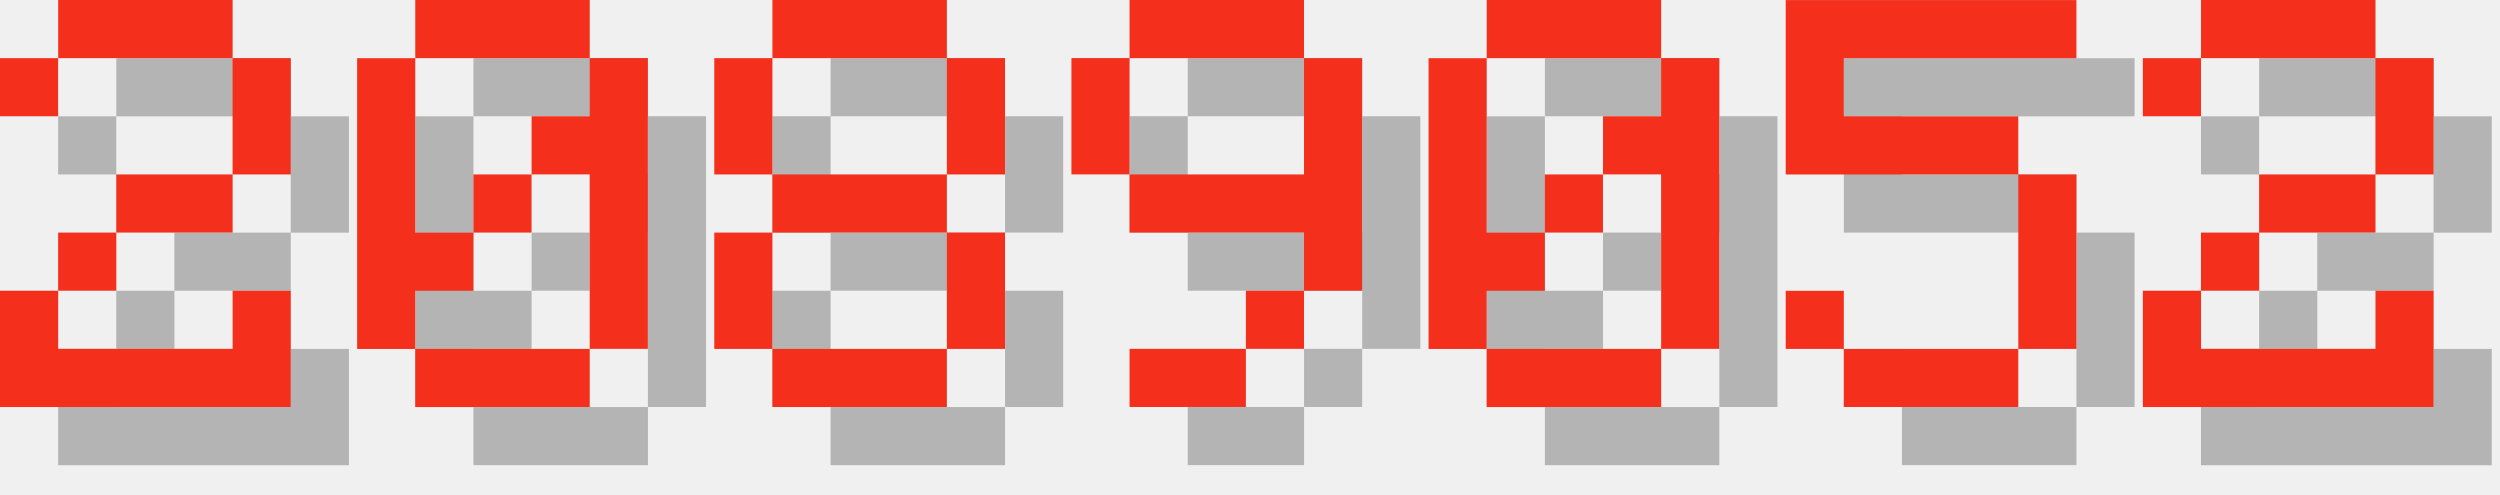
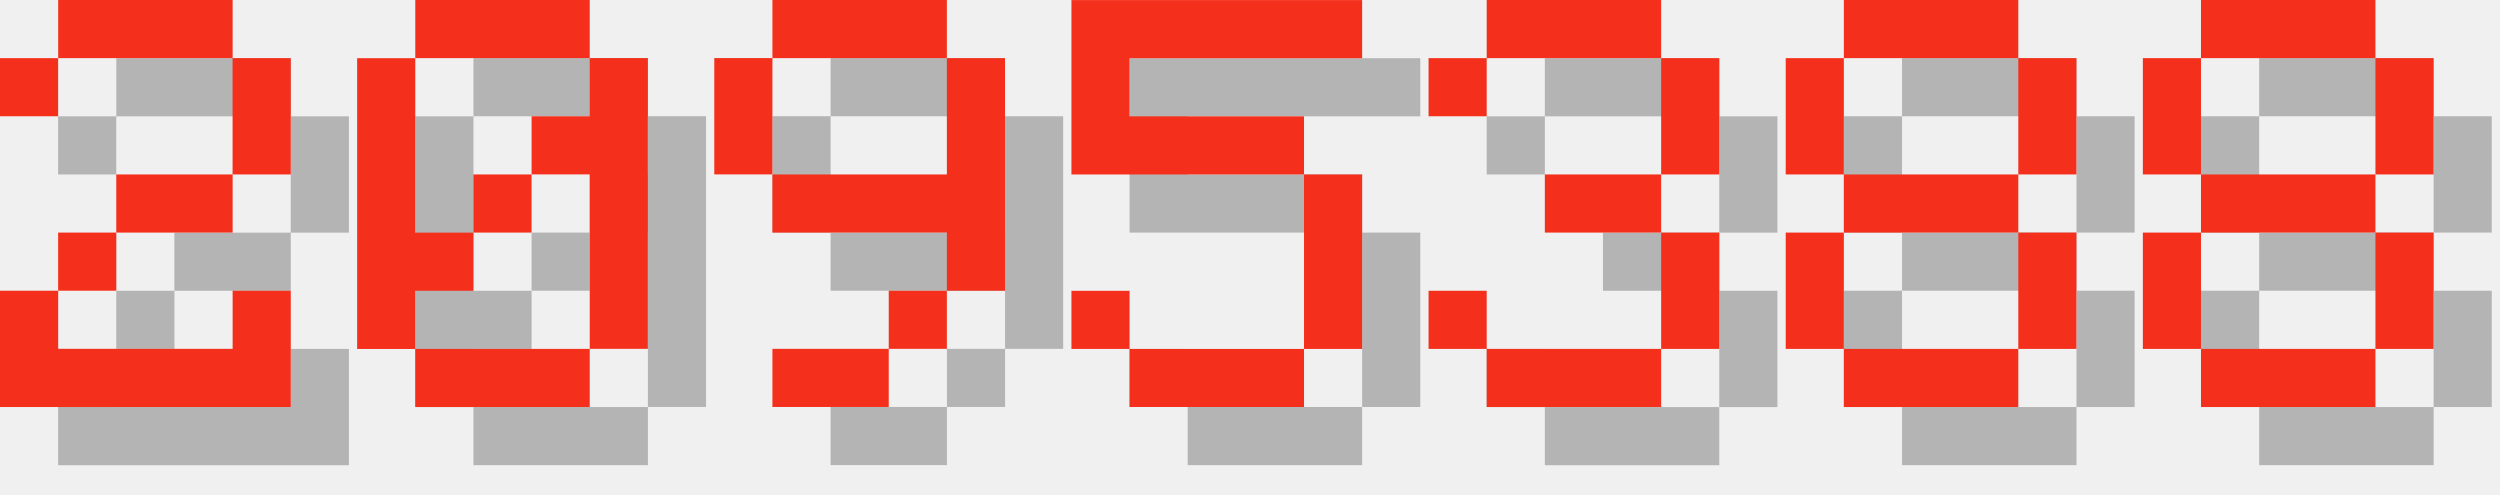
<svg xmlns="http://www.w3.org/2000/svg" version="1.1" width="182.0" height="36">
  <style>
        .text-foreground {
            fill: #F4301C;
        }
        .text-shadow {
            fill: #000000;
            fill-opacity: 0.25;
        }
    </style>
  <g class="digit" id="digit_2" transform="translate(0.0, 0), scale(4)">
    <path id="digit_2_shadow" class="text-shadow" d="m1.058 2.117v1.058h1.058v-1.058h3.175v2.117h-2.117v1.058h-1.058v1.058h-1.058v2.117h5.292v-2.117h-1.058v1.058h-3.175v-1.058h1.058v-1.058h2.117v-1.058h1.058v-2.117h-1.058v-1.058h-3.175v1.058h-1.058z" fill-opacity=".5" style="paint-order:stroke fill markers" />
    <path id="digit_2_fg" class="text-foreground" d="m0 1.058v1.058h1.058v-1.058h3.175v2.117h-2.117v1.058h-1.058v1.058h-1.058v2.117h5.292v-2.117h-1.058v1.058h-3.175v-1.058h1.058v-1.058h2.117v-1.058h1.058v-2.117h-1.058v-1.058h-3.175v1.058h-1.058z" fill="#fff" style="paint-order:stroke fill markers" />
  </g>
  <g class="digit" id="digit_0" transform="translate(26.0, 0), scale(4)">
    <path id="digit_0_shadow" class="text-shadow" d="m2.117 1.058v1.058h3.175v-1.058h-3.175zm3.175 1.058v1.058h-1.058v1.058h1.058v3.175h1.058v-5.292h-1.058zm0 5.292h-3.175v1.058h3.175v-1.058zm-3.175 0v-1.058h1.058v-1.058h-1.058v-3.175h-1.058v5.292h1.058zm1.058-2.117h1.058v-1.058h-1.058v1.058z" fill-opacity=".5" style="paint-order:stroke fill markers" />
    <path id="digit_0_fg" class="text-foreground" d="m1.058 0v1.058h3.175v-1.058h-3.175zm3.175 1.058v1.058h-1.058v1.058h1.058v3.175h1.058v-5.292h-1.058zm0 5.292h-3.175v1.058h3.175v-1.058zm-3.175 0v-1.058h1.058v-1.058h-1.058v-3.175h-1.058v5.292h1.058zm1.058-2.117h1.058v-1.058h-1.058v1.058z" fill="#fff" style="paint-order:stroke fill markers" />
  </g>
-   <g class="digit" id="digit_8" transform="translate(52.0, 0), scale(4)">
+   <g class="digit" id="digit_9" transform="translate(52.0, 0), scale(4)">
+     <path id="digit_9_shadow" class="text-shadow" d="m2.117 1.058v1.058h3.175v-1.058h-3.175zm3.175 1.058v2.117h-3.175v1.058h3.175v1.058h1.058v-4.233h-1.058zm0 4.233h-1.058v1.058h1.058v-1.058zm-1.058 1.058h-2.117v1.058h2.117v-1.058zm-2.117-3.175v-2.117h-1.058v2.117h1.058z" fill-opacity=".5" style="paint-order:stroke fill markers" />
+     <path id="digit_9_fg" class="text-foreground" d="m1.058 0v1.058h3.175v-1.058h-3.175zm3.175 1.058v2.117h-3.175v1.058h3.175v1.058h1.058v-4.233h-1.058zm0 4.233h-1.058v1.058h1.058v-1.058zm-1.058 1.058h-2.117v1.058h2.117v-1.058zm-2.117-3.175v-2.117h-1.058v2.117h1.058z" fill="#fff" style="paint-order:stroke fill markers" />
+   </g>
+   <g class="digit" id="digit_5" transform="translate(78.0, 0), scale(4)">
+     <path id="digit_5_shadow" class="text-shadow" d="m1.058 1.058v3.175h4.233v3.175h-3.175v-1.058h-1.058v1.058h1.058v1.058h3.175v-1.058h1.058v-3.175h-1.058v-1.058h-3.175v-1.058h4.233v-1.058h-5.292z" fill-opacity=".5" style="paint-order:stroke fill markers" />
+     <path id="digit_5_fg" class="text-foreground" d="m0 0v3.175h4.233v3.175h-3.175v-1.058h-1.058v1.058h1.058v1.058h3.175v-1.058h1.058v-3.175h-1.058v-1.058h-3.175v-1.058h4.233v-1.058h-5.292z" fill="#fff" style="paint-order:stroke fill markers" />
+   </g>
+   <g class="digit" id="digit_3" transform="translate(104.0, 0), scale(4)">
+     <path id="digit_3_shadow" class="text-shadow" d="m1.058 2.117v1.058h1.058v-1.058h3.175v2.117h-2.117v1.058h2.117v2.117h-3.175v-1.058h-1.058v1.058h1.058v1.058h3.175v-1.058h1.058v-2.117h-1.058v-1.058h1.058v-2.117h-1.058v-1.058h-3.175v1.058h-1.058z" fill-opacity=".5" style="paint-order:stroke fill markers" />
+     <path id="digit_3_fg" class="text-foreground" d="m0 1.058v1.058h1.058v-1.058h3.175v2.117h-2.117v1.058h2.117v2.117h-3.175v-1.058h-1.058v1.058h1.058v1.058h3.175v-1.058h1.058v-2.117h-1.058v-1.058h1.058v-2.117h-1.058v-1.058h-3.175v1.058h-1.058z" fill="#fff" style="paint-order:stroke fill markers" />
+   </g>
+   <g class="digit" id="digit_8" transform="translate(130.0, 0), scale(4)">
    <path id="digit_8_shadow" class="text-shadow" d="m2.117 1.058v1.058h3.175v-1.058h-3.175zm3.175 1.058v2.117h1.058v-2.117h-1.058zm0 2.117h-3.175v1.058h3.175v-1.058zm0 1.058v2.117h1.058v-2.117h-1.058zm0 2.117h-3.175v1.058h3.175v-1.058zm-3.175 0v-2.117h-1.058v2.117h1.058zm0-3.175v-2.117h-1.058v2.117h1.058z" fill-opacity=".5" style="paint-order:stroke fill markers" />
    <path id="digit_8_fg" class="text-foreground" d="m1.058 0v1.058h3.175v-1.058h-3.175zm3.175 1.058v2.117h1.058v-2.117h-1.058zm0 2.117h-3.175v1.058h3.175v-1.058zm0 1.058v2.117h1.058v-2.117h-1.058zm0 2.117h-3.175v1.058h3.175v-1.058zm-3.175 0v-2.117h-1.058v2.117h1.058zm0-3.175v-2.117h-1.058v2.117h1.058z" fill="#fff" style="paint-order:stroke fill markers" />
  </g>
-   <g class="digit" id="digit_9" transform="translate(78.0, 0), scale(4)">
-     <path id="digit_9_shadow" class="text-shadow" d="m2.117 1.058v1.058h3.175v-1.058h-3.175zm3.175 1.058v2.117h-3.175v1.058h3.175v1.058h1.058v-4.233h-1.058zm0 4.233h-1.058v1.058h1.058v-1.058zm-1.058 1.058h-2.117v1.058h2.117v-1.058zm-2.117-3.175v-2.117h-1.058v2.117h1.058z" fill-opacity=".5" style="paint-order:stroke fill markers" />
-     <path id="digit_9_fg" class="text-foreground" d="m1.058 0v1.058h3.175v-1.058h-3.175zm3.175 1.058v2.117h-3.175v1.058h3.175v1.058h1.058v-4.233h-1.058zm0 4.233h-1.058v1.058h1.058v-1.058zm-1.058 1.058h-2.117v1.058h2.117v-1.058zm-2.117-3.175v-2.117h-1.058v2.117h1.058z" fill="#fff" style="paint-order:stroke fill markers" />
-   </g>
-   <g class="digit" id="digit_0" transform="translate(104.0, 0), scale(4)">
-     <path id="digit_0_shadow" class="text-shadow" d="m2.117 1.058v1.058h3.175v-1.058h-3.175zm3.175 1.058v1.058h-1.058v1.058h1.058v3.175h1.058v-5.292h-1.058zm0 5.292h-3.175v1.058h3.175v-1.058zm-3.175 0v-1.058h1.058v-1.058h-1.058v-3.175h-1.058v5.292h1.058zm1.058-2.117h1.058v-1.058h-1.058v1.058z" fill-opacity=".5" style="paint-order:stroke fill markers" />
-     <path id="digit_0_fg" class="text-foreground" d="m1.058 0v1.058h3.175v-1.058h-3.175zm3.175 1.058v1.058h-1.058v1.058h1.058v3.175h1.058v-5.292h-1.058zm0 5.292h-3.175v1.058h3.175v-1.058zm-3.175 0v-1.058h1.058v-1.058h-1.058v-3.175h-1.058v5.292h1.058zm1.058-2.117h1.058v-1.058h-1.058v1.058z" fill="#fff" style="paint-order:stroke fill markers" />
-   </g>
-   <g class="digit" id="digit_5" transform="translate(130.0, 0), scale(4)">
-     <path id="digit_5_shadow" class="text-shadow" d="m1.058 1.058v3.175h4.233v3.175h-3.175v-1.058h-1.058v1.058h1.058v1.058h3.175v-1.058h1.058v-3.175h-1.058v-1.058h-3.175v-1.058h4.233v-1.058h-5.292z" fill-opacity=".5" style="paint-order:stroke fill markers" />
-     <path id="digit_5_fg" class="text-foreground" d="m0 0v3.175h4.233v3.175h-3.175v-1.058h-1.058v1.058h1.058v1.058h3.175v-1.058h1.058v-3.175h-1.058v-1.058h-3.175v-1.058h4.233v-1.058h-5.292z" fill="#fff" style="paint-order:stroke fill markers" />
-   </g>
-   <g class="digit" id="digit_2" transform="translate(156.0, 0), scale(4)">
-     <path id="digit_2_shadow" class="text-shadow" d="m1.058 2.117v1.058h1.058v-1.058h3.175v2.117h-2.117v1.058h-1.058v1.058h-1.058v2.117h5.292v-2.117h-1.058v1.058h-3.175v-1.058h1.058v-1.058h2.117v-1.058h1.058v-2.117h-1.058v-1.058h-3.175v1.058h-1.058z" fill-opacity=".5" style="paint-order:stroke fill markers" />
-     <path id="digit_2_fg" class="text-foreground" d="m0 1.058v1.058h1.058v-1.058h3.175v2.117h-2.117v1.058h-1.058v1.058h-1.058v2.117h5.292v-2.117h-1.058v1.058h-3.175v-1.058h1.058v-1.058h2.117v-1.058h1.058v-2.117h-1.058v-1.058h-3.175v1.058h-1.058z" fill="#fff" style="paint-order:stroke fill markers" />
+   <g class="digit" id="digit_8" transform="translate(156.0, 0), scale(4)">
+     <path id="digit_8_shadow" class="text-shadow" d="m2.117 1.058v1.058h3.175v-1.058h-3.175zm3.175 1.058v2.117h1.058v-2.117h-1.058zm0 2.117h-3.175v1.058h3.175v-1.058zm0 1.058v2.117h1.058v-2.117h-1.058zm0 2.117h-3.175v1.058h3.175v-1.058zm-3.175 0v-2.117h-1.058v2.117h1.058zm0-3.175v-2.117h-1.058v2.117h1.058z" fill-opacity=".5" style="paint-order:stroke fill markers" />
+     <path id="digit_8_fg" class="text-foreground" d="m1.058 0v1.058h3.175v-1.058h-3.175zm3.175 1.058v2.117h1.058v-2.117h-1.058zm0 2.117h-3.175v1.058h3.175v-1.058zm0 1.058v2.117h1.058v-2.117h-1.058zm0 2.117h-3.175v1.058h3.175v-1.058zm-3.175 0v-2.117h-1.058v2.117h1.058zm0-3.175v-2.117h-1.058v2.117h1.058z" fill="#fff" style="paint-order:stroke fill markers" />
  </g>
</svg>
